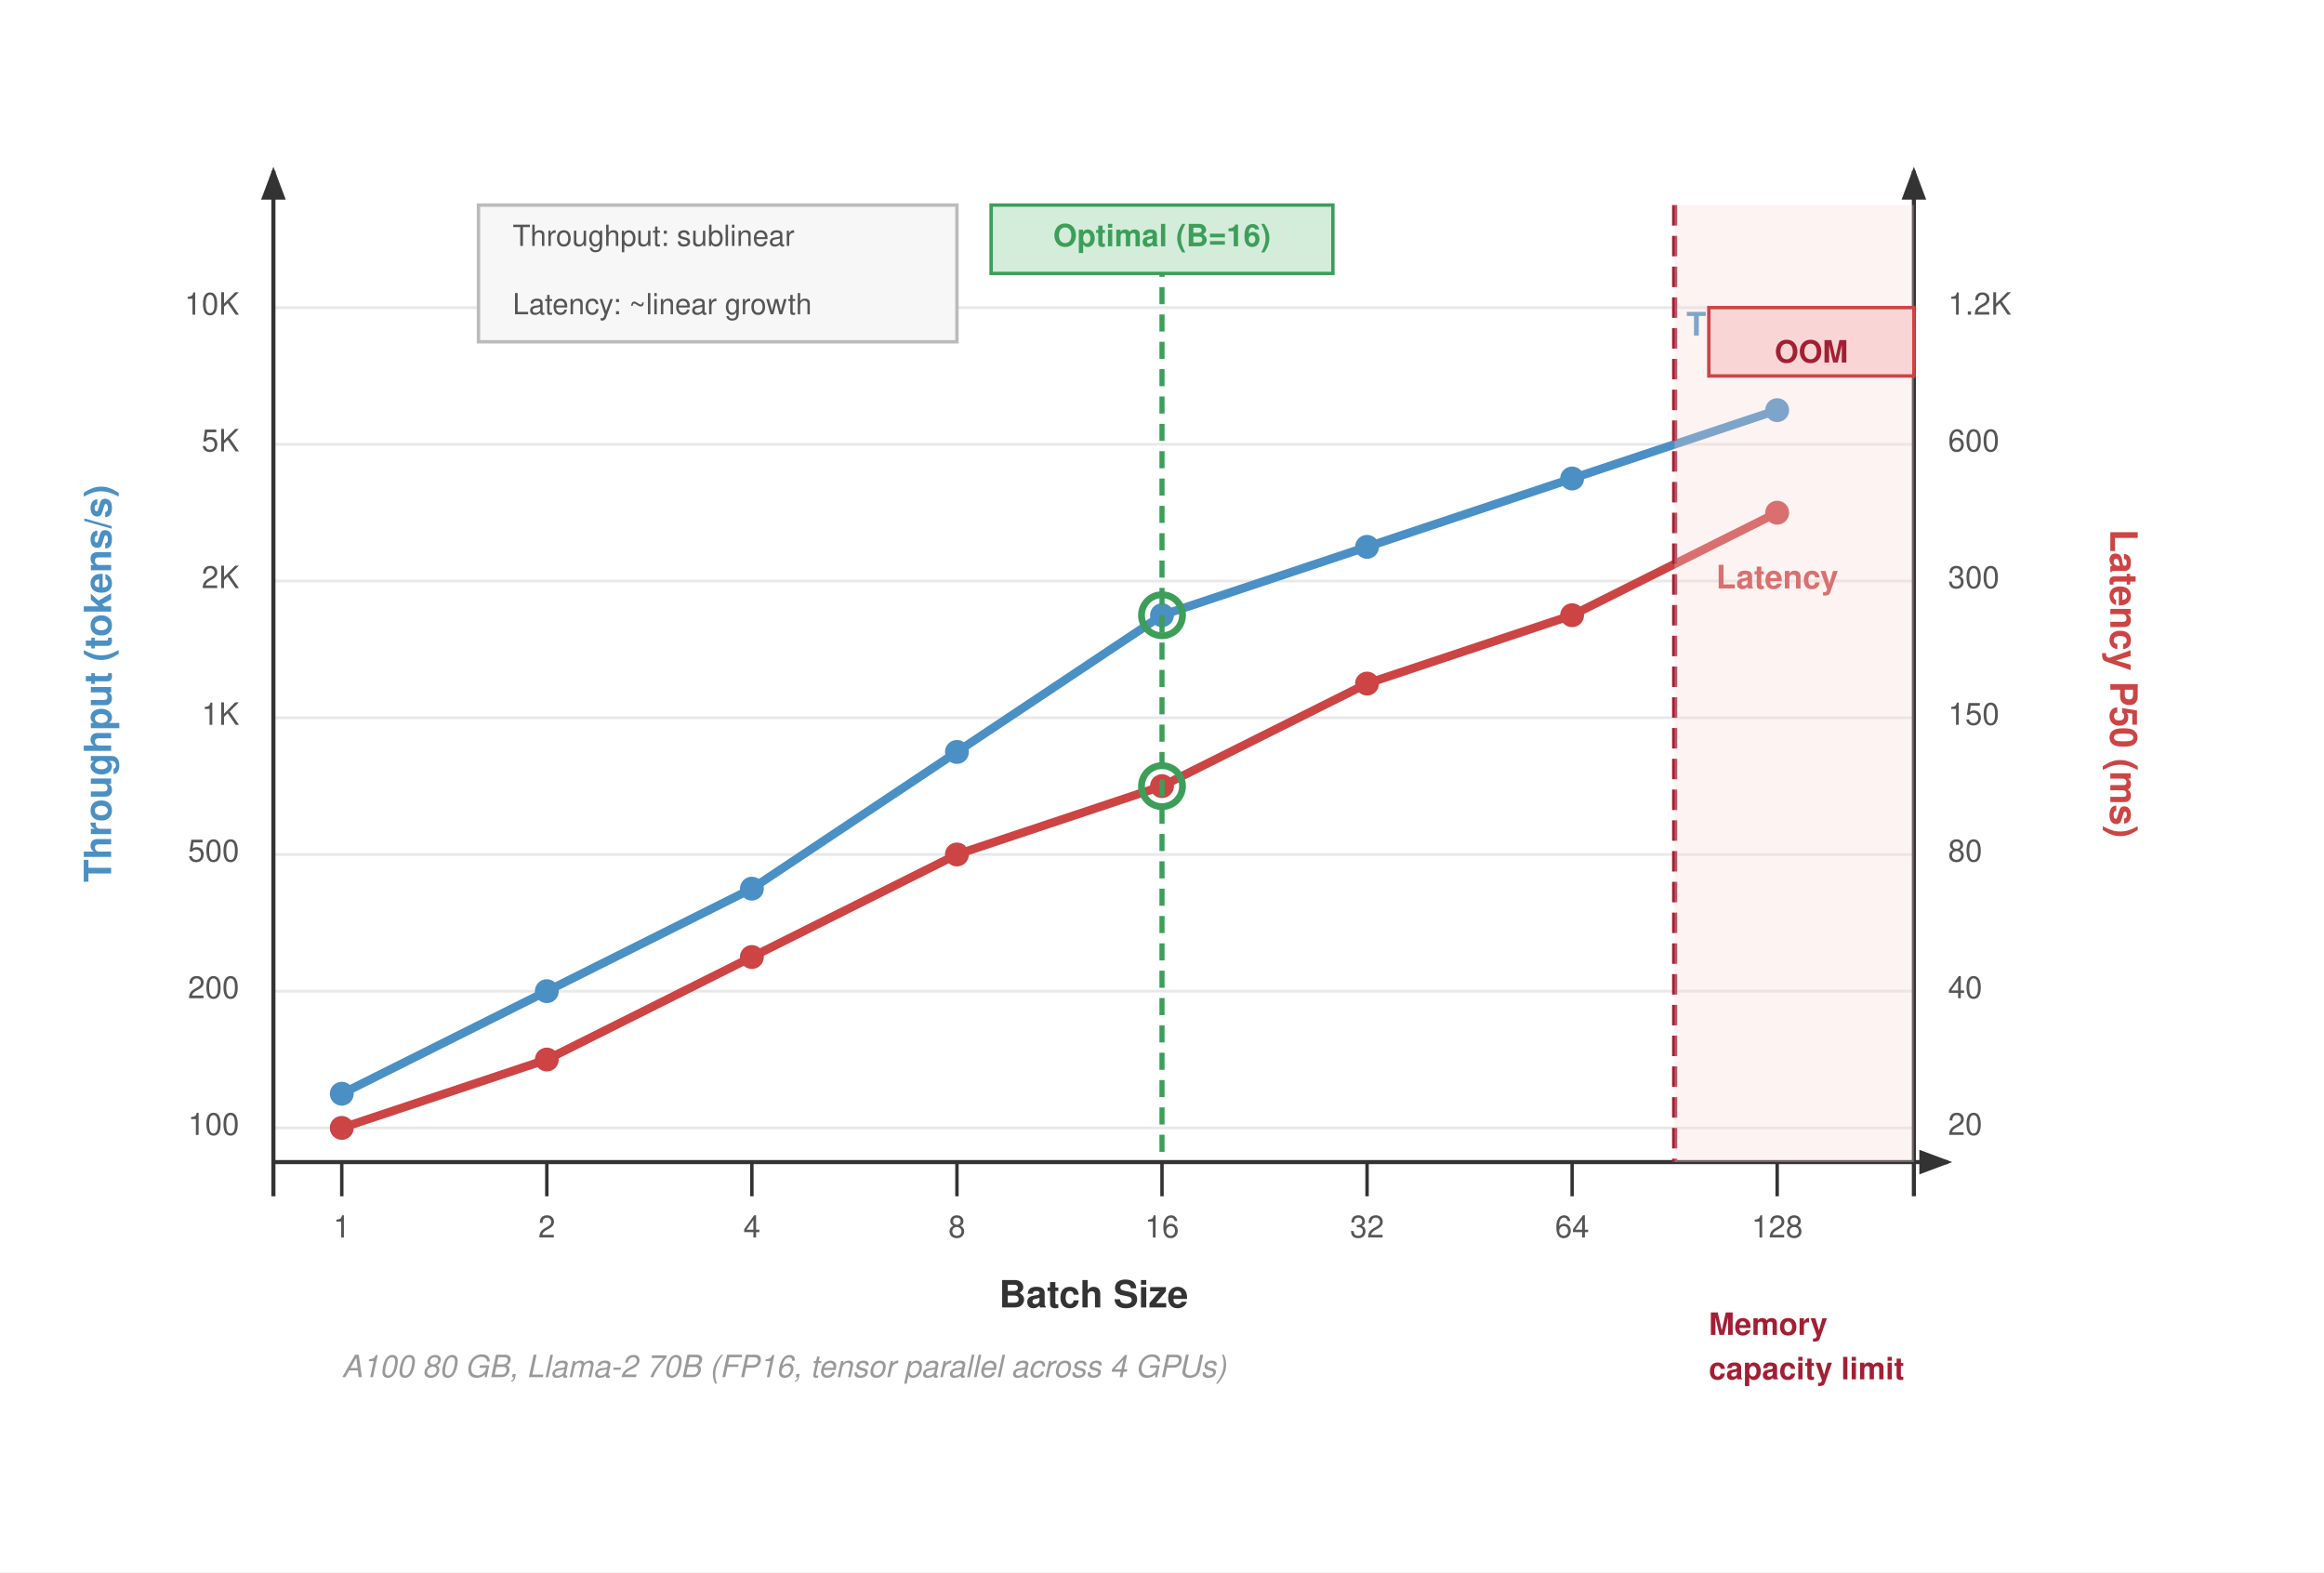
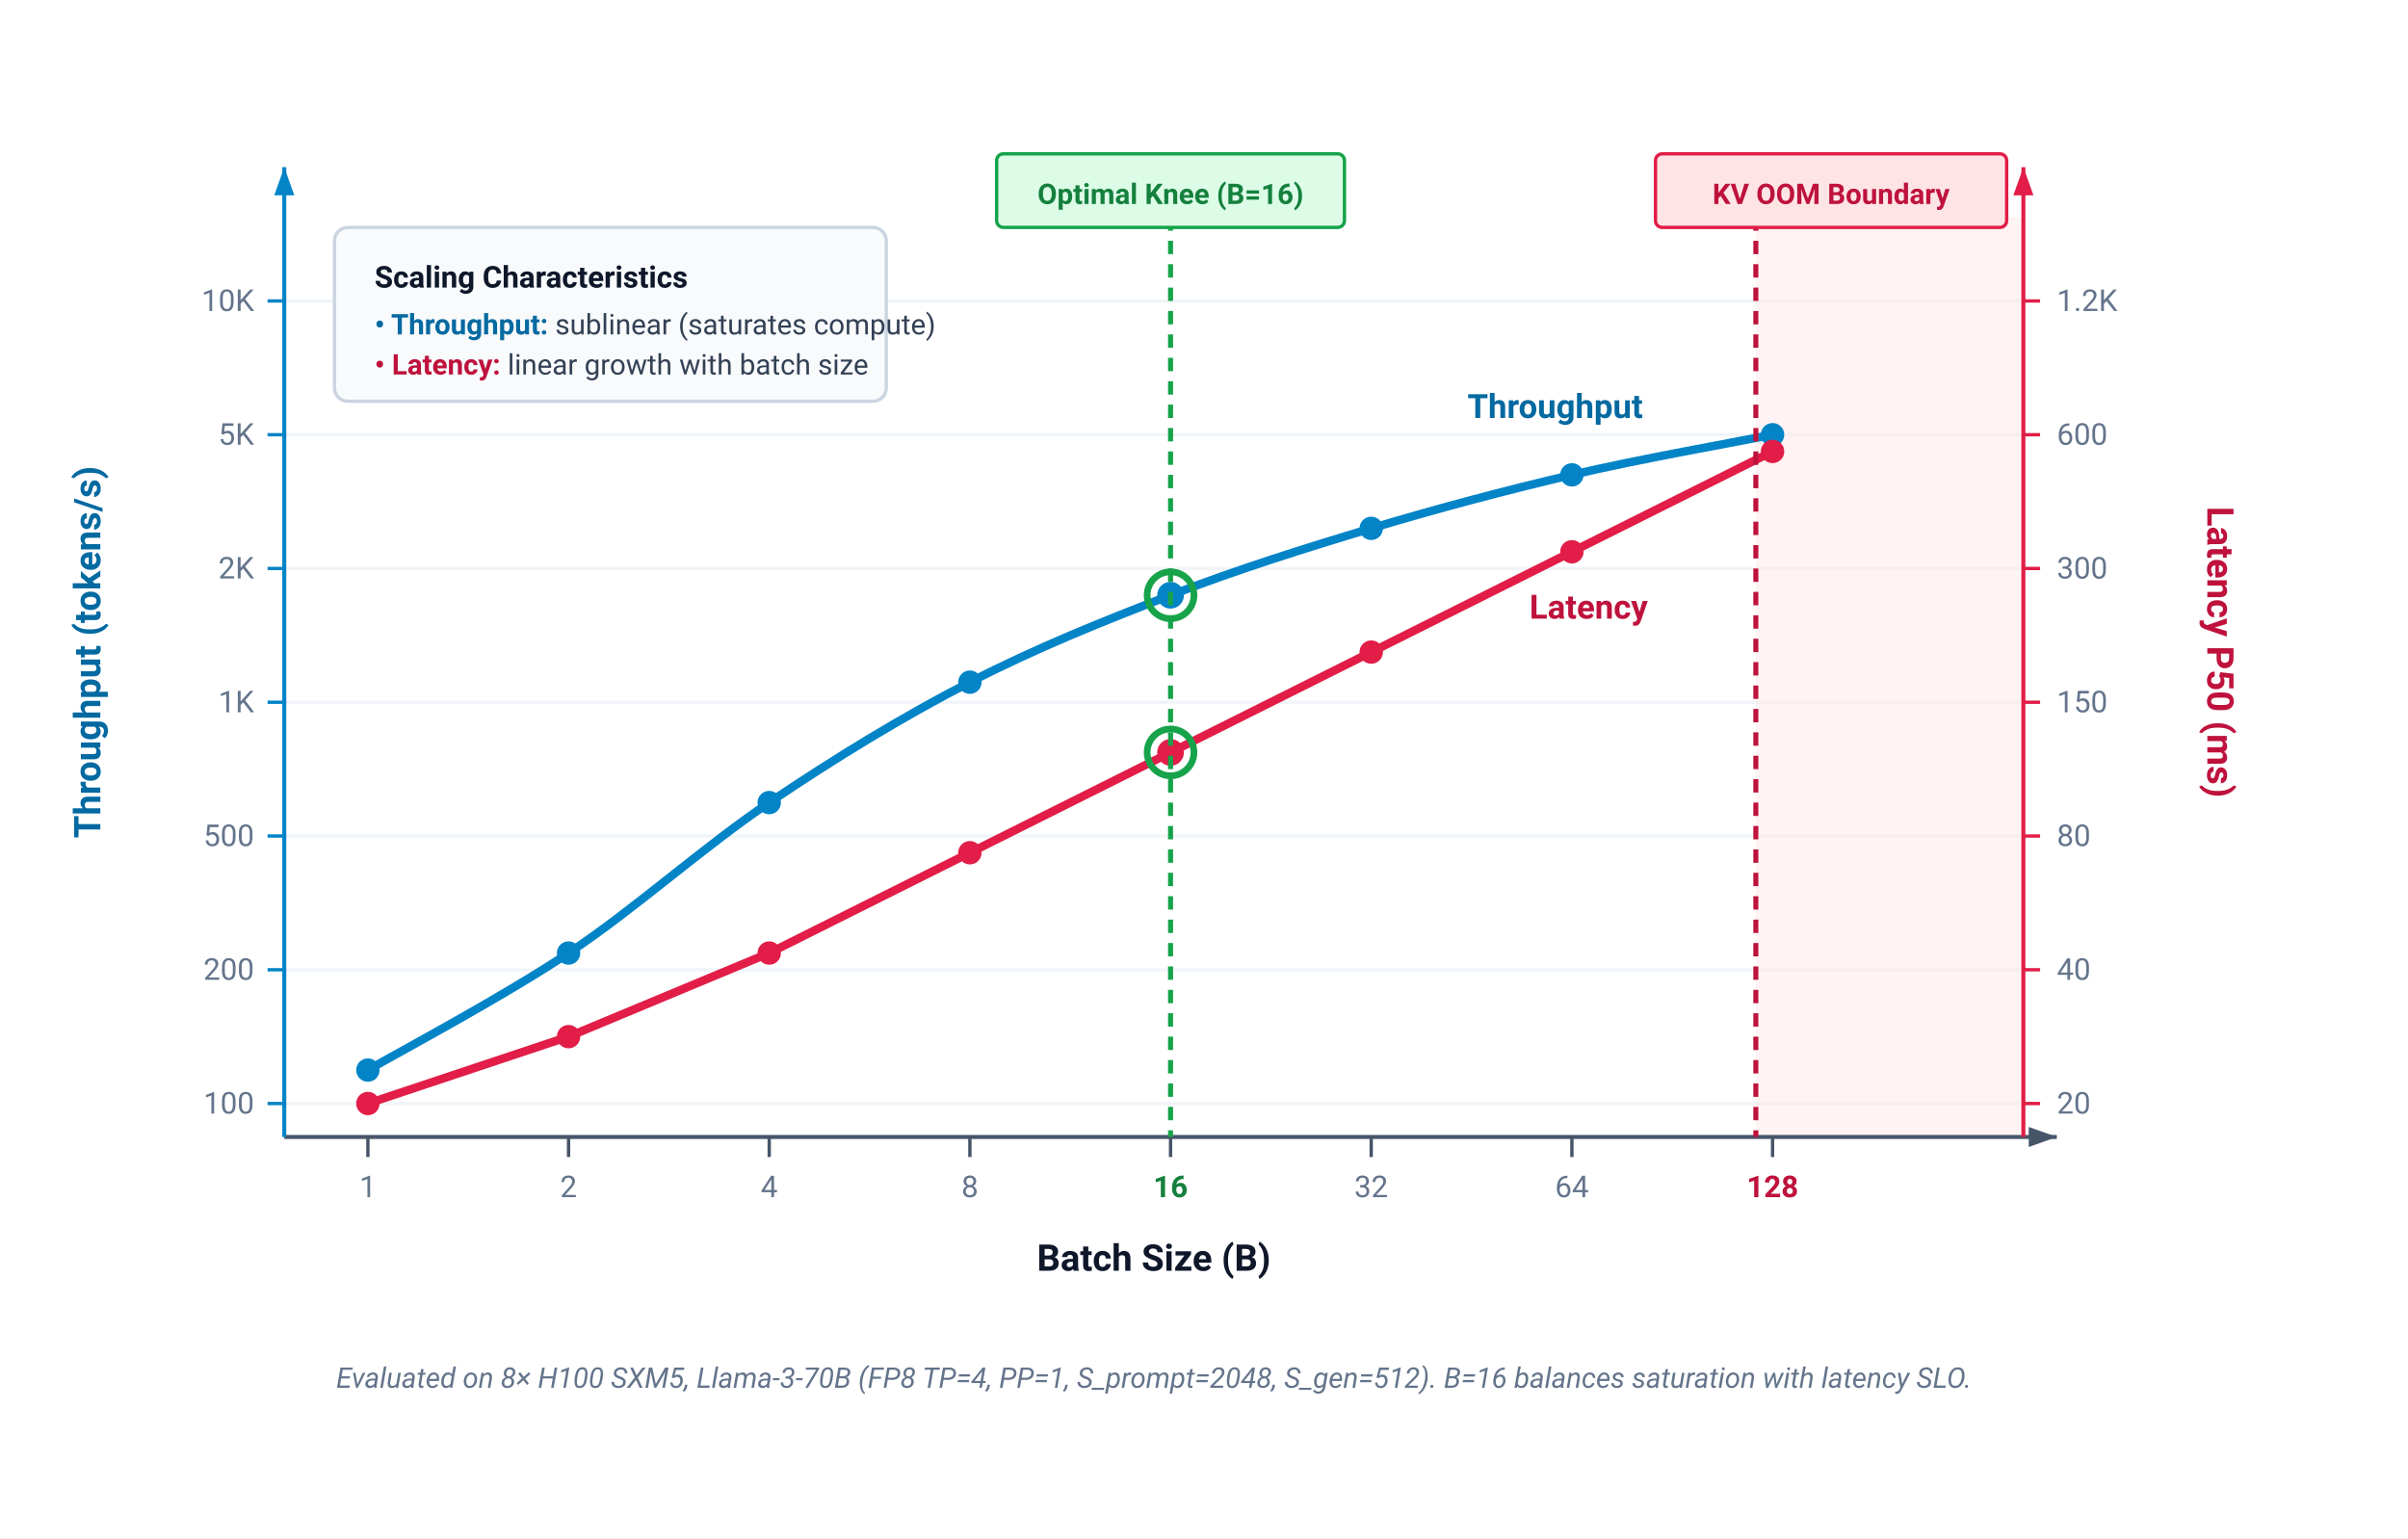
- <svg xmlns="http://www.w3.org/2000/svg" font-family="Helvetica Neue, Helvetica, Arial, sans-serif" viewBox="0 0 680 460">
-   <rect width="680" height="460" fill="#fff" />
+ <svg xmlns="http://www.w3.org/2000/svg" viewBox="0 0 720 460" width="100%" height="100%">
  <defs>
-     <marker id="arrow" markerWidth="8" markerHeight="6" refX="7" refY="3" orient="auto">
-       <path d="M0,0 L8,3 L0,6 Z" fill="#333" />
+     <marker id="arr-slate" markerWidth="8" markerHeight="6" refX="7" refY="3" orient="auto">
+       <polygon points="0 0.5, 7 3, 0 5.5" fill="#475569" />
+     </marker>
+     <marker id="arr-blue" markerWidth="8" markerHeight="6" refX="7" refY="3" orient="auto">
+       <polygon points="0 0.5, 7 3, 0 5.5" fill="#0284c7" />
+     </marker>
+     <marker id="arr-red" markerWidth="8" markerHeight="6" refX="7" refY="3" orient="auto">
+       <polygon points="0 0.5, 7 3, 0 5.5" fill="#e11d48" />
    </marker>
  </defs>
-   <g stroke="#e8e8e8" stroke-width="0.8">
-     <line x1="80" y1="90" x2="560" y2="90" />
-     <line x1="80" y1="130" x2="560" y2="130" />
-     <line x1="80" y1="170" x2="560" y2="170" />
-     <line x1="80" y1="210" x2="560" y2="210" />
-     <line x1="80" y1="250" x2="560" y2="250" />
-     <line x1="80" y1="290" x2="560" y2="290" />
-     <line x1="80" y1="330" x2="560" y2="330" />
+   <style>
+     text { font-family: system-ui, -apple-system, 'Segoe UI', Roboto, Helvetica, Arial, sans-serif; }
+     .axis-title { font-size: 11px; font-weight: 700; }
+     .tick-lbl { font-size: 9px; fill: #64748b; }
+     .curve-lbl { font-size: 10px; font-weight: 700; }
+     .badge-txt { font-size: 8.5px; font-weight: 700; }
+     .card-txt { font-size: 8.5px; fill: #334155; }
+     .card-title { font-size: 9px; font-weight: 700; fill: #0f172a; }
+   </style>
+   <rect width="100%" height="100%" fill="#ffffff" />
+   <g stroke="#f1f5f9" stroke-width="1">
+     <line x1="85" y1="90" x2="605" y2="90" />
+     <line x1="85" y1="130" x2="605" y2="130" />
+     <line x1="85" y1="170" x2="605" y2="170" />
+     <line x1="85" y1="210" x2="605" y2="210" />
+     <line x1="85" y1="250" x2="605" y2="250" />
+     <line x1="85" y1="290" x2="605" y2="290" />
+     <line x1="85" y1="330" x2="605" y2="330" />
  </g>
-   <line x1="80" y1="340" x2="570" y2="340" stroke="#333" stroke-width="1.2" marker-end="url(#arrow)" />
-   <line x1="80" y1="350" x2="80" y2="50" stroke="#333" stroke-width="1.2" marker-end="url(#arrow)" />
-   <line x1="560" y1="350" x2="560" y2="50" stroke="#333" stroke-width="1.2" marker-end="url(#arrow)" />
-   <text x="320" y="380" text-anchor="middle" dominant-baseline="central" font-size="11" font-weight="600" fill="#333">Batch Size</text>
-   <g font-size="9" fill="#555" text-anchor="middle" dominant-baseline="central">
-     <line x1="100" y1="340" x2="100" y2="350" stroke="#333" stroke-width="1" />
-     <text x="100" y="360">1</text>
-     <line x1="160" y1="340" x2="160" y2="350" stroke="#333" stroke-width="1" />
-     <text x="160" y="360">2</text>
-     <line x1="220" y1="340" x2="220" y2="350" stroke="#333" stroke-width="1" />
-     <text x="220" y="360">4</text>
-     <line x1="280" y1="340" x2="280" y2="350" stroke="#333" stroke-width="1" />
-     <text x="280" y="360">8</text>
-     <line x1="340" y1="340" x2="340" y2="350" stroke="#333" stroke-width="1" />
-     <text x="340" y="360">16</text>
-     <line x1="400" y1="340" x2="400" y2="350" stroke="#333" stroke-width="1" />
-     <text x="400" y="360">32</text>
-     <line x1="460" y1="340" x2="460" y2="350" stroke="#333" stroke-width="1" />
-     <text x="460" y="360">64</text>
-     <line x1="520" y1="340" x2="520" y2="350" stroke="#333" stroke-width="1" />
-     <text x="520" y="360">128</text>
+   <rect x="525" y="65" width="80" height="275" fill="#ffe4e6" fill-opacity="0.45" />
+   <g transform="translate(100, 68)">
+     <rect x="0" y="0" width="165" height="52" rx="4" fill="#f8fafc" stroke="#cbd5e1" stroke-width="1" />
+     <text x="12" y="18" class="card-title">Scaling Characteristics</text>
+     <text x="12" y="32" class="card-txt">
+       <tspan font-weight="700" fill="#0369a1">• Throughput:</tspan> sublinear (saturates compute)</text>
+     <text x="12" y="44" class="card-txt">
+       <tspan font-weight="700" fill="#be123c">• Latency:</tspan> linear growth with batch size</text>
  </g>
-   <text x="30" y="200" text-anchor="middle" dominant-baseline="central" font-size="11" font-weight="600" fill="#4a90c4" transform="rotate(-90, 30, 200)">Throughput (tokens/s)</text>
-   <g font-size="9" fill="#555" text-anchor="end" dominant-baseline="central">
-     <text x="70" y="330">100</text>
-     <text x="70" y="290">200</text>
-     <text x="70" y="250">500</text>
-     <text x="70" y="210">1K</text>
-     <text x="70" y="170">2K</text>
-     <text x="70" y="130">5K</text>
-     <text x="70" y="90">10K</text>
+   <line x1="85" y1="340" x2="615" y2="340" stroke="#475569" stroke-width="1.2" marker-end="url(#arr-slate)" />
+   <text x="345" y="380" text-anchor="middle" class="axis-title" fill="#0f172a">Batch Size (B)</text>
+   <line x1="85" y1="340" x2="85" y2="50" stroke="#0284c7" stroke-width="1.2" marker-end="url(#arr-blue)" />
+   <text x="30" y="195" text-anchor="middle" class="axis-title" fill="#0369a1" transform="rotate(-90, 30, 195)">Throughput (tokens/s)</text>
+   <line x1="605" y1="340" x2="605" y2="50" stroke="#e11d48" stroke-width="1.2" marker-end="url(#arr-red)" />
+   <text x="660" y="195" text-anchor="middle" class="axis-title" fill="#be123c" transform="rotate(90, 660, 195)">Latency P50 (ms)</text>
+   <g class="tick-lbl" text-anchor="middle">
+     <line x1="110" y1="340" x2="110" y2="346" stroke="#475569" stroke-width="1" />
+     <text x="110" y="358">1</text>
+     <line x1="170" y1="340" x2="170" y2="346" stroke="#475569" stroke-width="1" />
+     <text x="170" y="358">2</text>
+     <line x1="230" y1="340" x2="230" y2="346" stroke="#475569" stroke-width="1" />
+     <text x="230" y="358">4</text>
+     <line x1="290" y1="340" x2="290" y2="346" stroke="#475569" stroke-width="1" />
+     <text x="290" y="358">8</text>
+     <line x1="350" y1="340" x2="350" y2="346" stroke="#475569" stroke-width="1" />
+     <text x="350" y="358" font-weight="700" fill="#15803d">16</text>
+     <line x1="410" y1="340" x2="410" y2="346" stroke="#475569" stroke-width="1" />
+     <text x="410" y="358">32</text>
+     <line x1="470" y1="340" x2="470" y2="346" stroke="#475569" stroke-width="1" />
+     <text x="470" y="358">64</text>
+     <line x1="530" y1="340" x2="530" y2="346" stroke="#475569" stroke-width="1" />
+     <text x="530" y="358" font-weight="700" fill="#be123c">128</text>
  </g>
-   <text x="620" y="200" text-anchor="middle" dominant-baseline="central" font-size="11" font-weight="600" fill="#c44" transform="rotate(90, 620, 200)">Latency P50 (ms)</text>
-   <g font-size="9" fill="#555" text-anchor="start" dominant-baseline="central">
-     <text x="570" y="330">20</text>
-     <text x="570" y="290">40</text>
-     <text x="570" y="250">80</text>
-     <text x="570" y="210">150</text>
-     <text x="570" y="170">300</text>
-     <text x="570" y="130">600</text>
-     <text x="570" y="90">1.2K</text>
+   <g class="tick-lbl" text-anchor="end">
+     <line x1="80" y1="330" x2="85" y2="330" stroke="#0284c7" stroke-width="1" />
+     <text x="76" y="333">100</text>
+     <line x1="80" y1="290" x2="85" y2="290" stroke="#0284c7" stroke-width="1" />
+     <text x="76" y="293">200</text>
+     <line x1="80" y1="250" x2="85" y2="250" stroke="#0284c7" stroke-width="1" />
+     <text x="76" y="253">500</text>
+     <line x1="80" y1="210" x2="85" y2="210" stroke="#0284c7" stroke-width="1" />
+     <text x="76" y="213">1K</text>
+     <line x1="80" y1="170" x2="85" y2="170" stroke="#0284c7" stroke-width="1" />
+     <text x="76" y="173">2K</text>
+     <line x1="80" y1="130" x2="85" y2="130" stroke="#0284c7" stroke-width="1" />
+     <text x="76" y="133">5K</text>
+     <line x1="80" y1="90" x2="85" y2="90" stroke="#0284c7" stroke-width="1" />
+     <text x="76" y="93">10K</text>
  </g>
-   <polyline points="100,320 160,290 220,260 280,220 340,180 400,160 460,140 520,120" fill="none" stroke="#4a90c4" stroke-width="2.5" stroke-linejoin="round" stroke-linecap="round" />
-   <circle cx="100" cy="320" r="3.5" fill="#4a90c4" />
-   <circle cx="160" cy="290" r="3.5" fill="#4a90c4" />
-   <circle cx="220" cy="260" r="3.5" fill="#4a90c4" />
-   <circle cx="280" cy="220" r="3.5" fill="#4a90c4" />
-   <circle cx="340" cy="180" r="3.5" fill="#4a90c4" />
-   <circle cx="400" cy="160" r="3.5" fill="#4a90c4" />
-   <circle cx="460" cy="140" r="3.5" fill="#4a90c4" />
-   <circle cx="520" cy="120" r="3.5" fill="#4a90c4" />
-   <text x="520" y="96" text-anchor="middle" dominant-baseline="central" font-size="9.5" font-weight="700" fill="#4a90c4">Throughput</text>
-   <polyline points="100,330 160,310 220,280 280,250 340,230 400,200 460,180 520,150" fill="none" stroke="#c44" stroke-width="2.5" stroke-linejoin="round" stroke-linecap="round" />
-   <circle cx="100" cy="330" r="3.5" fill="#c44" />
-   <circle cx="160" cy="310" r="3.5" fill="#c44" />
-   <circle cx="220" cy="280" r="3.5" fill="#c44" />
-   <circle cx="280" cy="250" r="3.5" fill="#c44" />
-   <circle cx="340" cy="230" r="3.5" fill="#c44" />
-   <circle cx="400" cy="200" r="3.5" fill="#c44" />
-   <circle cx="460" cy="180" r="3.5" fill="#c44" />
-   <circle cx="520" cy="150" r="3.5" fill="#c44" />
-   <text x="520" y="170" text-anchor="middle" dominant-baseline="central" font-size="9.5" font-weight="700" fill="#c44">Latency</text>
-   <line x1="340" y1="60" x2="340" y2="340" stroke="#3d9e5a" stroke-width="1.5" stroke-dasharray="5,3" />
-   <circle cx="340" cy="180" r="6" fill="none" stroke="#3d9e5a" stroke-width="2" />
-   <circle cx="340" cy="230" r="6" fill="none" stroke="#3d9e5a" stroke-width="2" />
-   <rect x="290" y="60" width="100" height="20" fill="#d4edda" stroke="#3d9e5a" stroke-width="1" />
-   <text x="340" y="70" text-anchor="middle" dominant-baseline="central" font-size="9" font-weight="700" fill="#3d9e5a">Optimal (B=16)</text>
-   <line x1="490" y1="60" x2="490" y2="340" stroke="#a31f34" stroke-width="1.5" stroke-dasharray="6,3" />
-   <rect x="490" y="60" width="70" height="280" fill="#f9d6d5" opacity="0.3" />
-   <text x="500" y="388.5" dominant-baseline="central" font-size="9" font-weight="700" fill="#a31f34">Memory</text>
-   <text x="500" y="401.5" dominant-baseline="central" font-size="9" font-weight="700" fill="#a31f34">capacity limit</text>
-   <rect x="500" y="90" width="60" height="20" fill="#f9d6d5" stroke="#c44" stroke-width="1" />
-   <text x="530" y="104" text-anchor="middle" dominant-baseline="central" font-size="9" font-weight="700" fill="#a31f34">OOM</text>
-   <g transform="translate(100, 400)">
-     <text x="0" y="0" dominant-baseline="central" font-size="9" font-style="italic" fill="#999">A100 80 GB, Llama-2 70B (FP16, tensor parallel across 4 GPUs)</text>
+   <g class="tick-lbl" text-anchor="start">
+     <line x1="605" y1="330" x2="610" y2="330" stroke="#e11d48" stroke-width="1" />
+     <text x="615" y="333">20</text>
+     <line x1="605" y1="290" x2="610" y2="290" stroke="#e11d48" stroke-width="1" />
+     <text x="615" y="293">40</text>
+     <line x1="605" y1="250" x2="610" y2="250" stroke="#e11d48" stroke-width="1" />
+     <text x="615" y="253">80</text>
+     <line x1="605" y1="210" x2="610" y2="210" stroke="#e11d48" stroke-width="1" />
+     <text x="615" y="213">150</text>
+     <line x1="605" y1="170" x2="610" y2="170" stroke="#e11d48" stroke-width="1" />
+     <text x="615" y="173">300</text>
+     <line x1="605" y1="130" x2="610" y2="130" stroke="#e11d48" stroke-width="1" />
+     <text x="615" y="133">600</text>
+     <line x1="605" y1="90" x2="610" y2="90" stroke="#e11d48" stroke-width="1" />
+     <text x="615" y="93">1.2K</text>
  </g>
-   <rect x="140" y="60" width="140" height="40" fill="#f7f7f7" stroke="#bbb" stroke-width="1" />
-   <text x="150" y="70" dominant-baseline="central" font-size="8.5" fill="#555">Throughput: sublinear</text>
-   <text x="150" y="90" dominant-baseline="central" font-size="8.5" fill="#555">Latency: ~linear growth</text>
+   <path d="M 110,320 C 120.0,314.2 150.0,298.3 170,285 C 190.0,271.7 210.0,253.5 230,240 C 250.0,226.5 270.0,214.3 290,204 C 310.0,193.7 330.0,185.7 350,178 C 370.0,170.3 390.0,164.0 410,158 C 430.0,152.0 450.0,146.7 470,142 C 490.0,137.3 520.0,132.0 530,130" fill="none" stroke="#0284c7" stroke-width="2.5" stroke-linecap="round" />
+   <g fill="#0284c7">
+     <circle cx="110" cy="320" r="3.5" />
+     <circle cx="170" cy="285" r="3.5" />
+     <circle cx="230" cy="240" r="3.5" />
+     <circle cx="290" cy="204" r="3.5" />
+     <circle cx="350" cy="178" r="4" />
+     <circle cx="410" cy="158" r="3.5" />
+     <circle cx="470" cy="142" r="3.5" />
+     <circle cx="530" cy="130" r="3.5" />
+   </g>
+   <text x="465" y="125" text-anchor="middle" class="curve-lbl" fill="#0369a1">Throughput</text>
+   <path d="M 110,330 L 170,310 L 230,285 L 290,255 L 350,225 L 410,195 L 470,165 L 530,135" fill="none" stroke="#e11d48" stroke-width="2.5" stroke-linecap="round" />
+   <g fill="#e11d48">
+     <circle cx="110" cy="330" r="3.5" />
+     <circle cx="170" cy="310" r="3.5" />
+     <circle cx="230" cy="285" r="3.5" />
+     <circle cx="290" cy="255" r="3.5" />
+     <circle cx="350" cy="225" r="4" />
+     <circle cx="410" cy="195" r="3.5" />
+     <circle cx="470" cy="165" r="3.5" />
+     <circle cx="530" cy="135" r="3.5" />
+   </g>
+   <text x="475" y="185" text-anchor="middle" class="curve-lbl" fill="#be123c">Latency</text>
+   <line x1="350" y1="58" x2="350" y2="340" stroke="#16a34a" stroke-width="1.5" stroke-dasharray="4,3" />
+   <circle cx="350" cy="178" r="7" fill="none" stroke="#16a34a" stroke-width="2" />
+   <circle cx="350" cy="225" r="7" fill="none" stroke="#16a34a" stroke-width="2" />
+   <rect x="298" y="46" width="104" height="22" rx="2" fill="#dcfce7" stroke="#16a34a" stroke-width="1" />
+   <text x="350" y="61" text-anchor="middle" class="badge-txt" fill="#15803d">Optimal Knee (B=16)</text>
+   <line x1="525" y1="58" x2="525" y2="340" stroke="#be123c" stroke-width="1.5" stroke-dasharray="4,3" />
+   <rect x="495" y="46" width="105" height="22" rx="2" fill="#ffe4e6" stroke="#e11d48" stroke-width="1" />
+   <text x="547.5" y="61" text-anchor="middle" class="badge-txt" fill="#be123c">KV OOM Boundary</text>
+   <text x="345" y="415" text-anchor="middle" font-size="8.5" fill="#64748b" font-style="italic">
+     Evaluated on 8× H100 SXM5, Llama-3-70B (FP8 TP=4, PP=1, S_prompt=2048, S_gen=512). B=16 balances saturation with latency SLO.
+   </text>
</svg>
